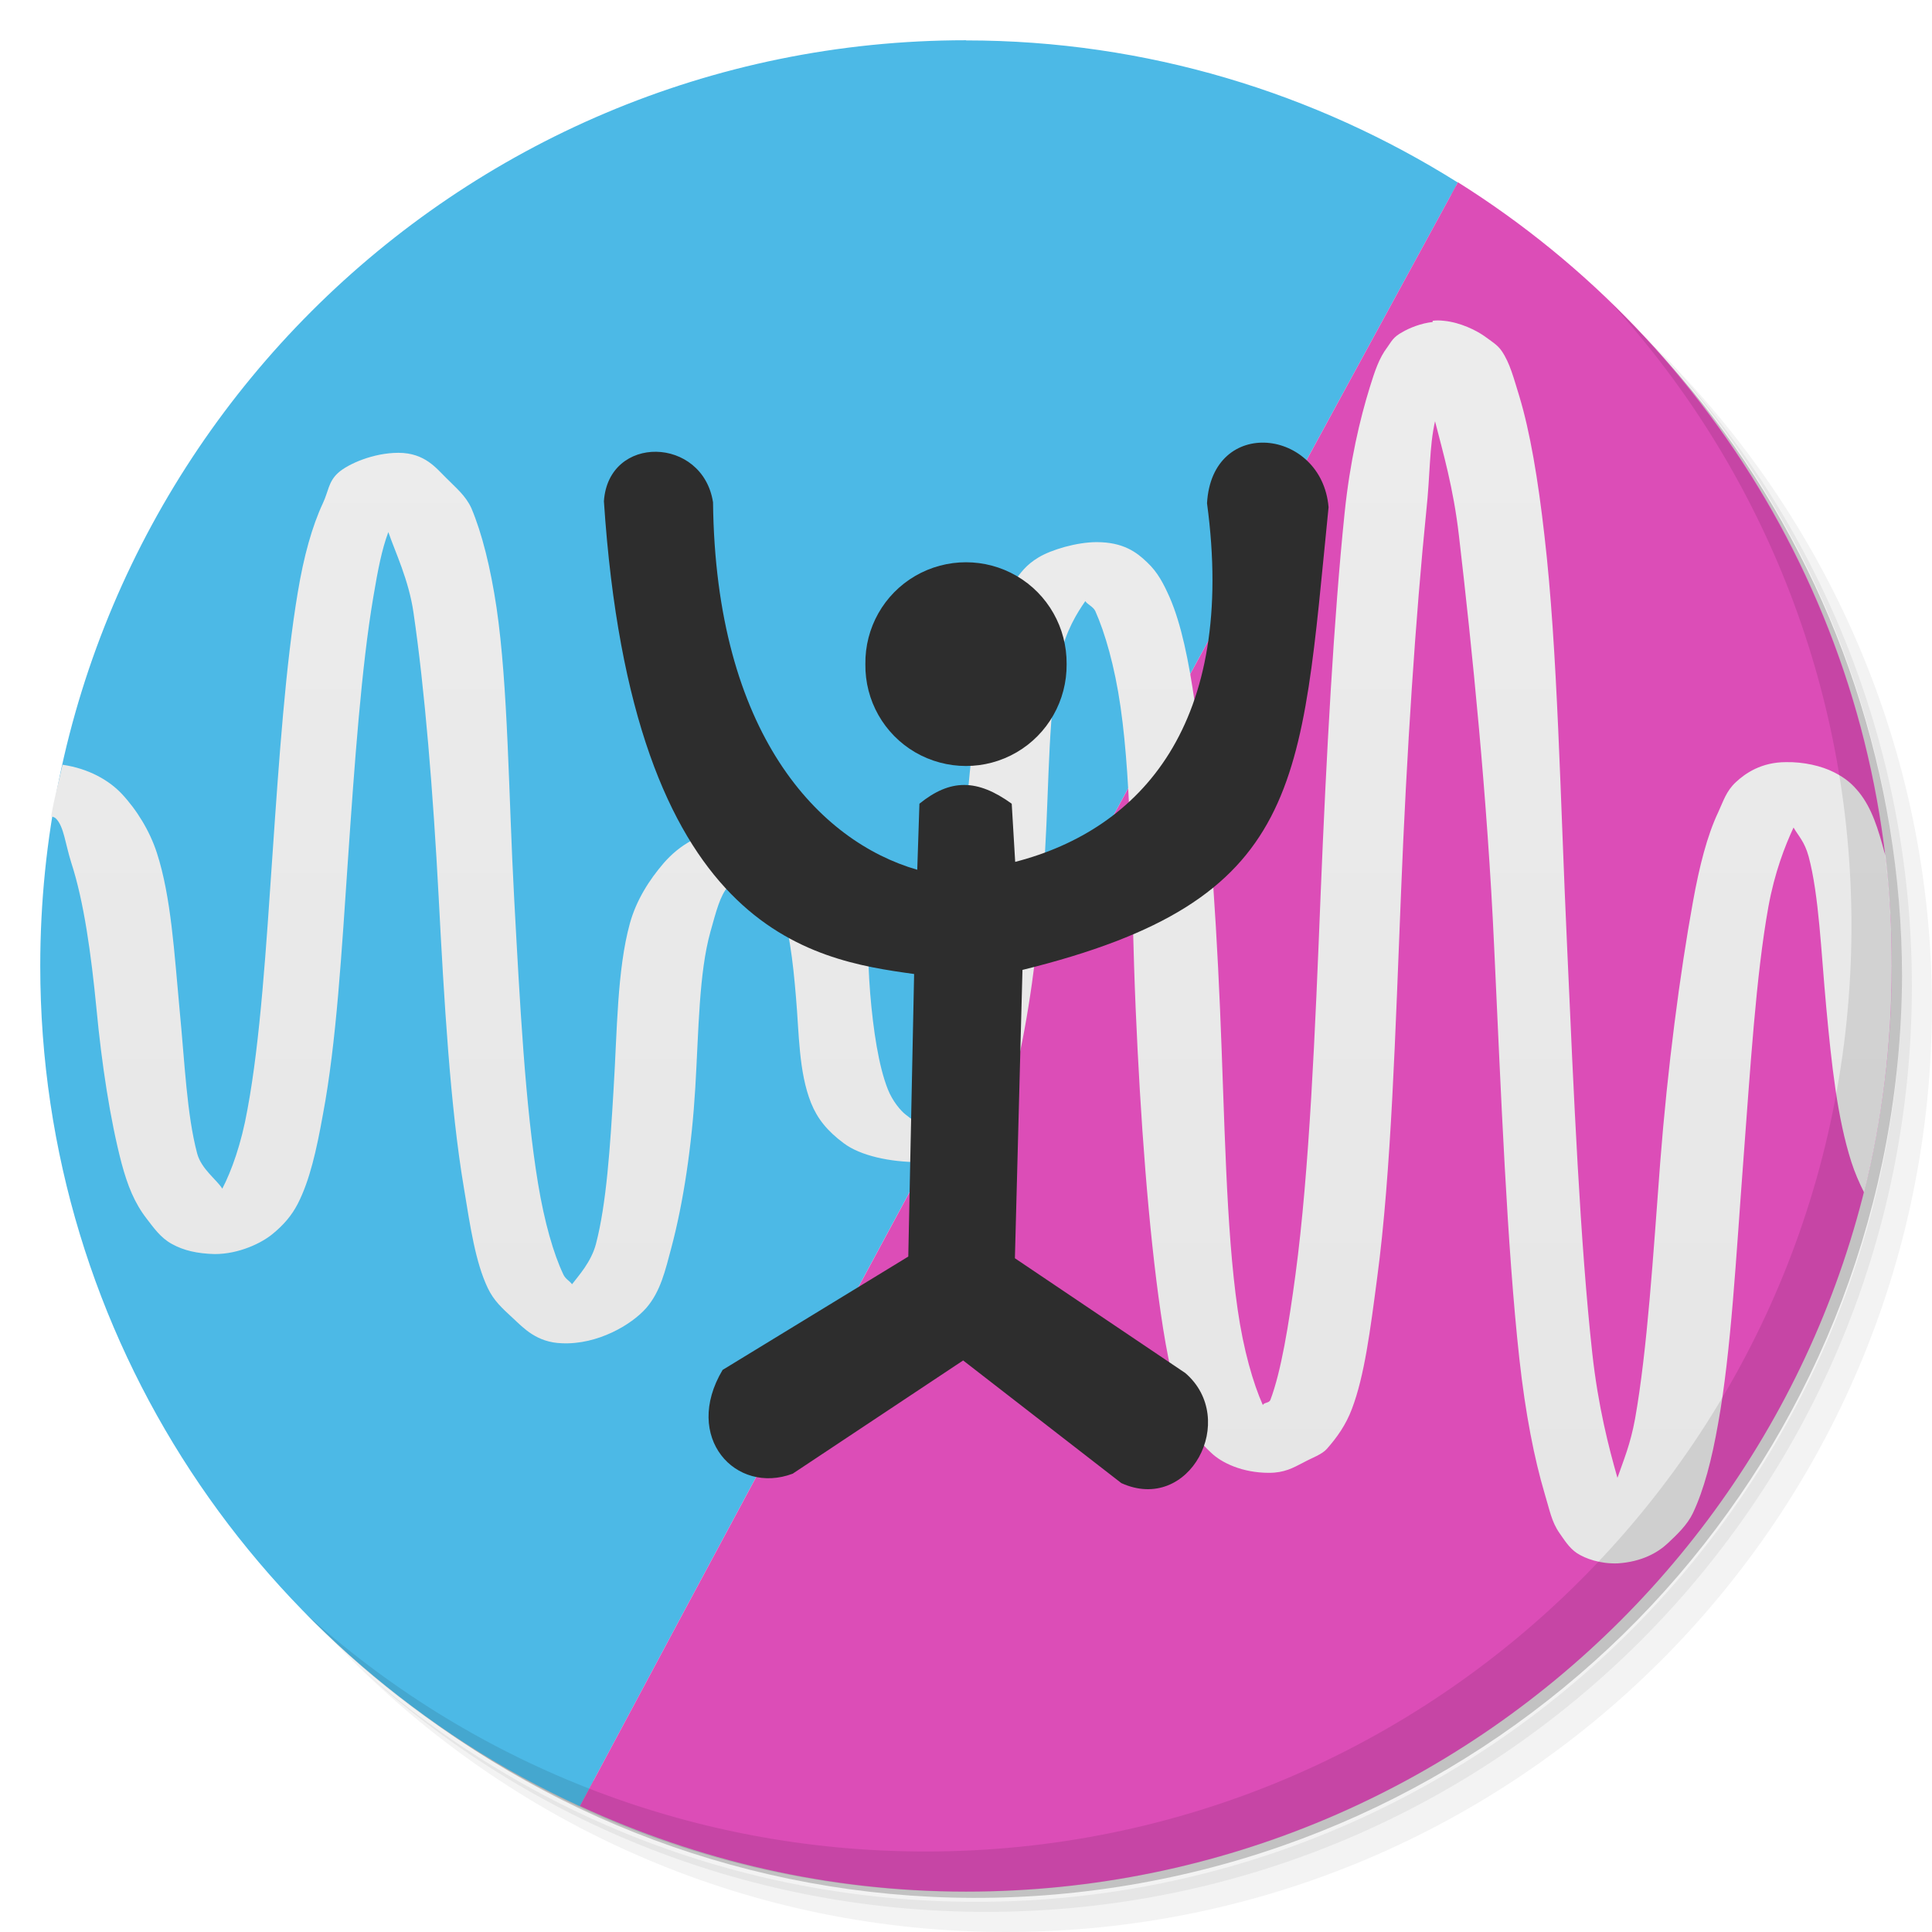
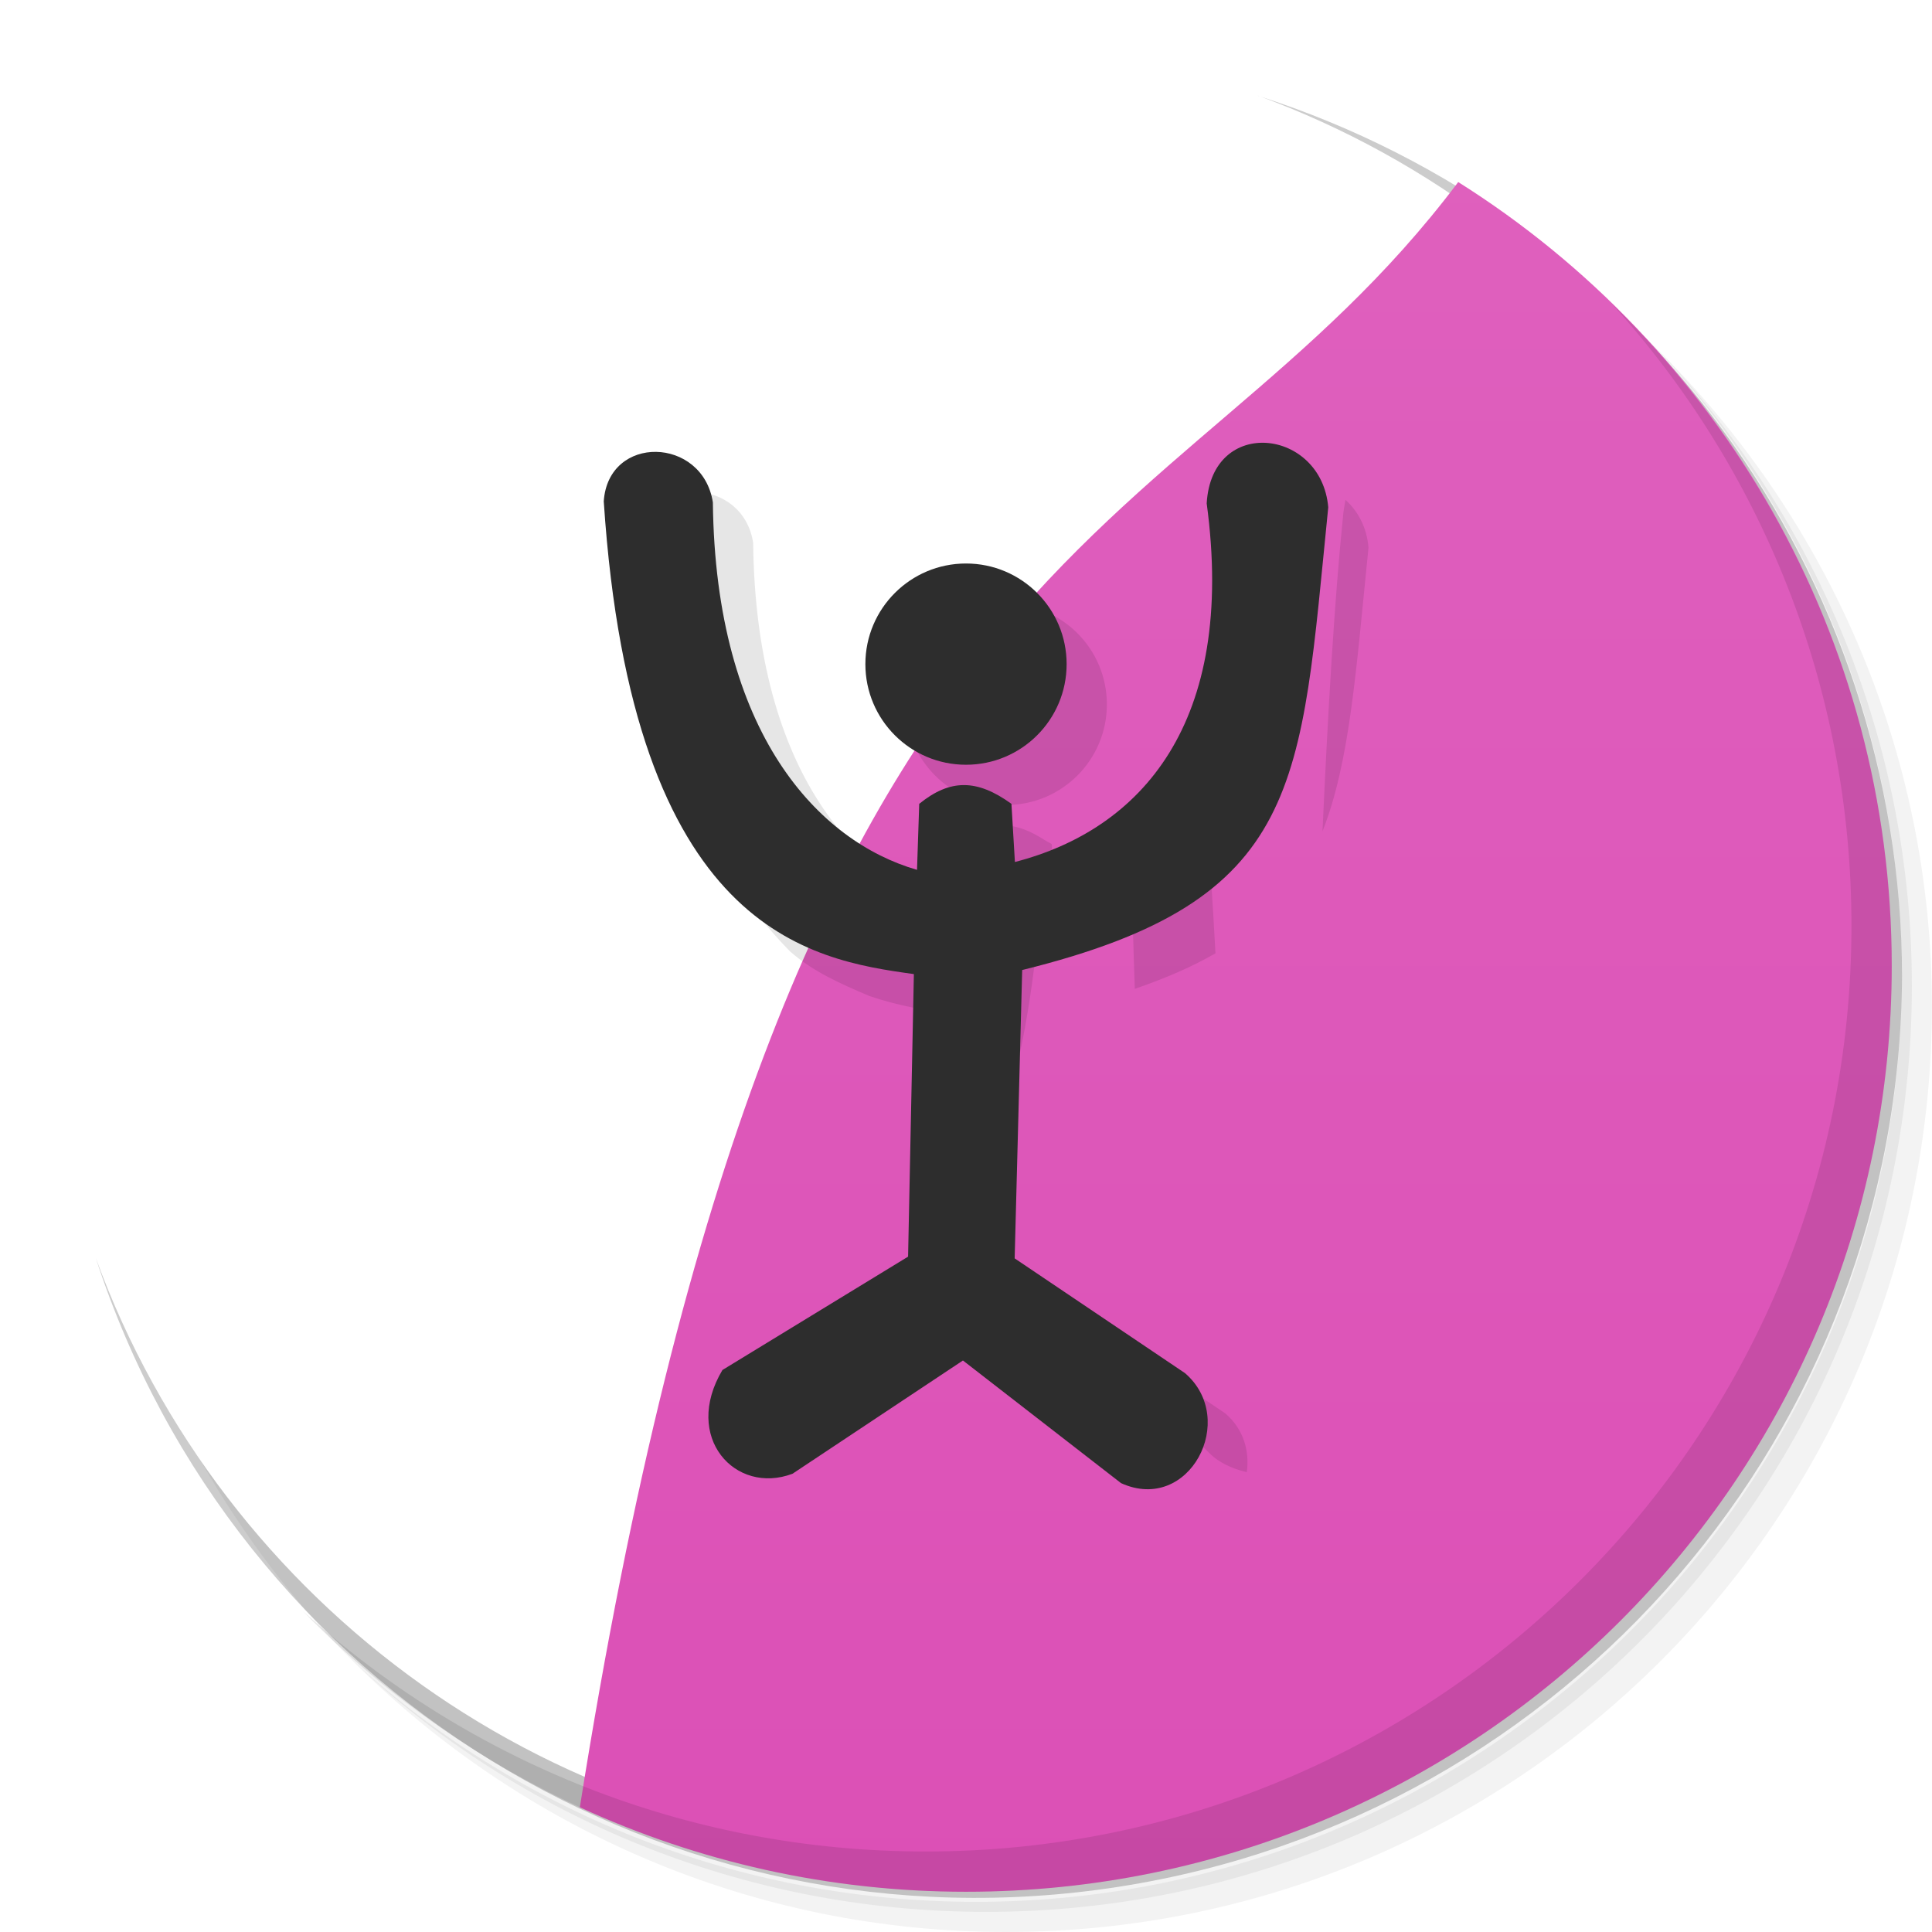
- <svg xmlns="http://www.w3.org/2000/svg" viewBox="0 0 48 48">
-   <defs>
-     <clipPath>
-       <g transform="translate(0,-1004.362)">
-         <path d="m -24 13 c 0 1.105 -0.672 2 -1.5 2 -0.828 0 -1.5 -0.895 -1.5 -2 0 -1.105 0.672 -2 1.5 -2 0.828 0 1.5 0.895 1.5 2 z" transform="matrix(15.33333,0,0,11.5,415,878.8622)" fill="#1890d0" />
+ <svg xmlns="http://www.w3.org/2000/svg" xmlns:xlink="http://www.w3.org/1999/xlink" viewBox="0 0 48 48" id="svg115188" version="1.1">
+   <defs id="defs115190">
+     <linearGradient id="linearGradient4194">
+       <stop style="stop-color:#eeeeee;stop-opacity:1;" offset="0" id="stop4196" />
+       <stop style="stop-color:#f8f8f8;stop-opacity:1" offset="1" id="stop4198" />
+     </linearGradient>
+     <linearGradient id="linearGradient4167">
+       <stop style="stop-color:#4ab8e6;stop-opacity:1;" offset="0" id="stop4169" />
+       <stop style="stop-color:#5cbfe8;stop-opacity:1" offset="1" id="stop4171" />
+     </linearGradient>
+     <linearGradient id="linearGradient3764" x1="1" x2="47" gradientUnits="userSpaceOnUse" gradientTransform="matrix(0,-1,1,0,-1.5e-6,48)">
+       <stop stop-color="#dc50b6" stop-opacity="1" id="stop115193" />
+       <stop offset="1" stop-color="#df61be" stop-opacity="1" id="stop115195" />
+     </linearGradient>
+     <clipPath id="clipPath-625867299">
+       <g transform="translate(0,-1004.362)" id="g115198">
+         <path d="m -24 13 c 0 1.105 -0.672 2 -1.5 2 -0.828 0 -1.5 -0.895 -1.5 -2 0 -1.105 0.672 -2 1.5 -2 0.828 0 1.5 0.895 1.5 2 z" transform="matrix(15.33333,0,0,11.5,415,878.8622)" fill="#1890d0" id="path115200" />
      </g>
    </clipPath>
-     <clipPath>
-       <g transform="translate(0,-1004.362)">
-         <path d="m -24 13 c 0 1.105 -0.672 2 -1.5 2 -0.828 0 -1.5 -0.895 -1.5 -2 0 -1.105 0.672 -2 1.5 -2 0.828 0 1.5 0.895 1.5 2 z" transform="matrix(15.33333,0,0,11.5,415,878.8622)" fill="#1890d0" />
+     <clipPath id="clipPath-632394149">
+       <g transform="translate(0,-1004.362)" id="g115203">
+         <path d="m -24 13 c 0 1.105 -0.672 2 -1.5 2 -0.828 0 -1.5 -0.895 -1.5 -2 0 -1.105 0.672 -2 1.5 -2 0.828 0 1.5 0.895 1.5 2 z" transform="matrix(15.33333,0,0,11.5,415,878.8622)" fill="#1890d0" id="path115205" />
      </g>
    </clipPath>
-     <linearGradient id="linearGradient3140" gradientUnits="userSpaceOnUse" gradientTransform="matrix(0,-1,1,0,-1.5e-6,48)" x1="1" x2="47">
-       <stop stop-color="#e4e4e4" stop-opacity="1" />
-       <stop offset="1" stop-color="#eee" stop-opacity="1" />
-     </linearGradient>
+     <linearGradient xlink:href="#linearGradient4167" id="linearGradient4173" x1="0" y1="47" x2="0" y2="1" gradientUnits="userSpaceOnUse" />
+     <linearGradient xlink:href="#linearGradient4194" id="linearGradient4200" x1="0" y1="47" x2="0" y2="1" gradientUnits="userSpaceOnUse" />
  </defs>
-   <g>
-     <path d="m 36.31 5 c 5.859 4.062 9.688 10.831 9.688 18.5 c 0 12.426 -10.07 22.5 -22.5 22.5 c -7.669 0 -14.438 -3.828 -18.5 -9.688 c 1.037 1.822 2.306 3.499 3.781 4.969 c 4.085 3.712 9.514 5.969 15.469 5.969 c 12.703 0 23 -10.298 23 -23 c 0 -5.954 -2.256 -11.384 -5.969 -15.469 c -1.469 -1.475 -3.147 -2.744 -4.969 -3.781 z m 4.969 3.781 c 3.854 4.113 6.219 9.637 6.219 15.719 c 0 12.703 -10.297 23 -23 23 c -6.081 0 -11.606 -2.364 -15.719 -6.219 c 4.16 4.144 9.883 6.719 16.219 6.719 c 12.703 0 23 -10.298 23 -23 c 0 -6.335 -2.575 -12.06 -6.719 -16.219 z" opacity="0.05" />
-     <path d="m 41.28 8.781 c 3.712 4.085 5.969 9.514 5.969 15.469 c 0 12.703 -10.297 23 -23 23 c -5.954 0 -11.384 -2.256 -15.469 -5.969 c 4.113 3.854 9.637 6.219 15.719 6.219 c 12.703 0 23 -10.298 23 -23 c 0 -6.081 -2.364 -11.606 -6.219 -15.719 z" opacity="0.1" />
-     <path d="m 31.25 2.375 c 8.615 3.154 14.75 11.417 14.75 21.13 c 0 12.426 -10.07 22.5 -22.5 22.5 c -9.708 0 -17.971 -6.135 -21.12 -14.75 a 23 23 0 0 0 44.875 -7 a 23 23 0 0 0 -16 -21.875 z" opacity="0.2" />
+   <g id="g115207">
+     <path d="m 36.31 5 c 5.859 4.062 9.688 10.831 9.688 18.5 c 0 12.426 -10.07 22.5 -22.5 22.5 c -7.669 0 -14.438 -3.828 -18.5 -9.688 c 1.037 1.822 2.306 3.499 3.781 4.969 c 4.085 3.712 9.514 5.969 15.469 5.969 c 12.703 0 23 -10.298 23 -23 c 0 -5.954 -2.256 -11.384 -5.969 -15.469 c -1.469 -1.475 -3.147 -2.744 -4.969 -3.781 z m 4.969 3.781 c 3.854 4.113 6.219 9.637 6.219 15.719 c 0 12.703 -10.297 23 -23 23 c -6.081 0 -11.606 -2.364 -15.719 -6.219 c 4.16 4.144 9.883 6.719 16.219 6.719 c 12.703 0 23 -10.298 23 -23 c 0 -6.335 -2.575 -12.06 -6.719 -16.219 z" opacity="0.05" id="path115209" />
+     <path d="m 41.28 8.781 c 3.712 4.085 5.969 9.514 5.969 15.469 c 0 12.703 -10.297 23 -23 23 c -5.954 0 -11.384 -2.256 -15.469 -5.969 c 4.113 3.854 9.637 6.219 15.719 6.219 c 12.703 0 23 -10.298 23 -23 c 0 -6.081 -2.364 -11.606 -6.219 -15.719 z" opacity="0.1" id="path115211" />
+     <path d="m 31.25 2.375 c 8.615 3.154 14.75 11.417 14.75 21.13 c 0 12.426 -10.07 22.5 -22.5 22.5 c -9.708 0 -17.971 -6.135 -21.12 -14.75 a 23 23 0 0 0 44.875 -7 a 23 23 0 0 0 -16 -21.875 z" opacity="0.2" id="path115213" />
  </g>
-   <path d="m 24 1 c -12.703 0 -23 10.297 -23 23 c 0 9.273 5.502 17.236 13.406 20.875 c 6.822 -12.793 14.924 -27.711 21.813 -40.34 c -3.539 -2.222 -7.731 -3.531 -12.219 -3.531 z m 12.219 3.531 c 0.405 0.254 0.8 0.534 1.188 0.813 c -0.394 -0.284 -0.775 -0.554 -1.188 -0.813 z m 1.188 0.813 c 0.387 0.278 0.756 0.543 1.125 0.844 c -0.364 -0.298 -0.743 -0.568 -1.125 -0.844 z m -23 39.531 c 0.734 0.338 1.477 0.646 2.25 0.906 c -0.768 -0.262 -1.519 -0.57 -2.25 -0.906 z m 2.25 0.906 c 0.762 0.257 1.548 0.479 2.344 0.656 c -0.802 -0.181 -1.575 -0.394 -2.344 -0.656 z m 23.969 -37.656 c 0.308 0.322 0.617 0.66 0.906 1 c -0.291 -0.342 -0.596 -0.675 -0.906 -1 z m 1.844 2.188 c 0.284 0.382 0.552 0.788 0.813 1.188 c -0.267 -0.411 -0.521 -0.795 -0.813 -1.188 z m 0.813 1.188 c 0.26 0.4 0.514 0.802 0.75 1.219 c -0.234 -0.414 -0.492 -0.821 -0.75 -1.219 z m 3.656 10.969 c 0.033 0.505 0.063 1.018 0.063 1.531 c 0 -0.515 -0.029 -1.025 -0.063 -1.531 z m -26.719 24.22 c 0.413 0.068 0.83 0.11 1.25 0.156 c -0.416 -0.047 -0.841 -0.087 -1.25 -0.156 z" fill="#4cb9e6" stroke="none" fill-opacity="1" />
-   <path d="m 36.22 4.531 c -6.888 12.633 -14.99 27.551 -21.813 40.34 c 2.924 1.346 6.163 2.125 9.594 2.125 c 12.703 0 23 -10.297 23 -23 c 0 -8.215 -4.302 -15.401 -10.781 -19.469 z" fill="#dc4db7" fill-rule="evenodd" stroke="none" fill-opacity="1" />
-   <path d="m 35.594 7.969 l 0 0.031 c -0.289 0.031 -0.578 0.148 -0.75 0.25 c -0.234 0.125 -0.27 0.23 -0.375 0.375 c -0.211 0.277 -0.316 0.609 -0.438 1 c -0.242 0.781 -0.492 1.832 -0.625 3.125 c -0.266 2.582 -0.453 5.991 -0.594 9.438 c -0.137 3.449 -0.281 6.898 -0.625 9.469 c -0.172 1.281 -0.359 2.422 -0.625 3.125 c -0.035 0.082 -0.151 0.055 -0.188 0.125 c -0.238 -0.535 -0.48 -1.363 -0.625 -2.375 c -0.293 -2.027 -0.32 -4.723 -0.438 -7.469 c -0.117 -2.746 -0.32 -5.504 -0.625 -7.594 c -0.152 -1.047 -0.336 -1.961 -0.625 -2.625 c -0.148 -0.332 -0.294 -0.625 -0.563 -0.875 c -0.262 -0.254 -0.598 -0.5 -1.25 -0.5 c -0.496 0 -1.125 0.188 -1.438 0.375 c -0.316 0.188 -0.457 0.387 -0.625 0.625 c -0.34 0.48 -0.465 1.055 -0.625 1.75 c -0.32 1.387 -0.523 3.184 -0.625 4.969 c -0.105 1.789 -0.152 3.582 -0.438 4.875 c -0.141 0.645 -0.426 1.199 -0.625 1.5 c -0.098 0.152 -0.148 0.223 -0.188 0.25 c -0.043 0 -0.116 -0.074 -0.188 -0.125 c -0.117 -0.09 -0.323 -0.332 -0.438 -0.625 c -0.23 -0.578 -0.363 -1.477 -0.438 -2.375 c -0.078 -0.902 -0.016 -1.851 -0.375 -2.625 c -0.184 -0.383 -0.414 -0.707 -0.875 -1 c -0.461 -0.297 -1.328 -0.492 -2.063 -0.469 c -0.895 0.039 -1.438 0.418 -1.813 0.844 c -0.367 0.426 -0.684 0.926 -0.844 1.5 c -0.32 1.16 -0.316 2.684 -0.406 4.125 c -0.086 1.445 -0.175 2.836 -0.438 3.844 c -0.121 0.453 -0.434 0.789 -0.594 1 c -0.059 -0.086 -0.16 -0.121 -0.219 -0.25 c -0.242 -0.512 -0.465 -1.285 -0.625 -2.25 c -0.32 -1.93 -0.453 -4.5 -0.594 -7.094 c -0.141 -2.602 -0.148 -5.242 -0.438 -7.219 c -0.148 -0.988 -0.359 -1.84 -0.625 -2.469 c -0.145 -0.316 -0.387 -0.508 -0.625 -0.75 c -0.242 -0.234 -0.527 -0.625 -1.188 -0.625 c -0.621 0 -1.254 0.277 -1.5 0.5 c -0.242 0.223 -0.238 0.461 -0.375 0.75 c -0.27 0.578 -0.477 1.324 -0.625 2.219 c -0.301 1.789 -0.465 4.133 -0.625 6.469 c -0.16 2.34 -0.305 4.664 -0.625 6.375 c -0.152 0.859 -0.399 1.535 -0.625 1.969 c -0.137 -0.223 -0.52 -0.484 -0.625 -0.875 c -0.258 -0.977 -0.305 -2.223 -0.438 -3.594 c -0.129 -1.371 -0.207 -2.781 -0.563 -3.875 c -0.176 -0.543 -0.5 -1.07 -0.875 -1.469 c -0.311 -0.33 -0.818 -0.626 -1.469 -0.719 c -0.094 0.425 -0.211 0.848 -0.281 1.281 c 0.037 0.018 0.074 0.01 0.125 0.063 c 0.191 0.199 0.223 0.613 0.375 1.094 c 0.313 0.961 0.492 2.262 0.625 3.625 c 0.129 1.367 0.34 2.758 0.625 3.844 c 0.148 0.547 0.316 0.977 0.625 1.375 c 0.156 0.199 0.336 0.469 0.625 0.625 c 0.289 0.16 0.622 0.238 1.063 0.25 c 0.602 0 1.164 -0.273 1.438 -0.5 c 0.273 -0.223 0.477 -0.461 0.625 -0.75 c 0.297 -0.578 0.465 -1.328 0.625 -2.219 c 0.336 -1.781 0.465 -4.04 0.625 -6.375 c 0.16 -2.336 0.332 -4.742 0.625 -6.469 c 0.117 -0.695 0.211 -1.184 0.375 -1.625 c 0.172 0.5 0.508 1.192 0.625 2 c 0.281 1.918 0.488 4.468 0.625 7.06 c 0.137 2.605 0.289 5.227 0.625 7.219 c 0.164 1 0.289 1.855 0.594 2.5 c 0.152 0.32 0.359 0.504 0.625 0.75 c 0.266 0.246 0.59 0.605 1.219 0.625 c 0.887 0.039 1.73 -0.461 2.094 -0.875 c 0.359 -0.414 0.473 -0.934 0.625 -1.5 c 0.301 -1.133 0.508 -2.527 0.594 -3.969 c 0.086 -1.441 0.09 -2.848 0.375 -3.875 c 0.145 -0.516 0.241 -0.902 0.438 -1.125 c 0.195 -0.223 0.398 -0.25 0.438 -0.25 c 0.23 0 0.246 0.047 0.375 0.125 c 0.125 0.082 0.313 0.223 0.438 0.5 c 0.262 0.559 0.363 1.477 0.438 2.375 c 0.078 0.895 0.066 1.852 0.375 2.625 c 0.156 0.387 0.401 0.695 0.813 1 c 0.41 0.309 1.148 0.469 1.875 0.469 c 0.496 0 0.945 -0.055 1.25 -0.25 c 0.305 -0.188 0.469 -0.477 0.625 -0.719 c 0.32 -0.477 0.48 -1.055 0.625 -1.75 c 0.297 -1.391 0.516 -3.219 0.625 -5 c 0.105 -1.785 0.078 -3.543 0.375 -4.844 c 0.148 -0.645 0.418 -1.078 0.625 -1.375 c 0.051 0.082 0.199 0.137 0.25 0.25 c 0.238 0.535 0.48 1.363 0.625 2.375 c 0.293 2.027 0.258 4.723 0.375 7.469 c 0.117 2.746 0.32 5.504 0.625 7.594 c 0.152 1.047 0.336 1.957 0.625 2.625 c 0.145 0.332 0.359 0.598 0.625 0.844 c 0.262 0.254 0.781 0.5 1.438 0.5 c 0.387 0 0.601 -0.125 0.844 -0.25 c 0.227 -0.125 0.469 -0.203 0.594 -0.344 c 0.254 -0.289 0.473 -0.594 0.625 -1 c 0.309 -0.816 0.453 -1.938 0.625 -3.25 c 0.352 -2.625 0.453 -6.145 0.594 -9.594 c 0.137 -3.453 0.367 -6.898 0.625 -9.438 c 0.102 -0.949 0.074 -1.605 0.219 -2.25 c 0.195 0.766 0.457 1.652 0.594 2.844 c 0.324 2.781 0.707 6.523 0.875 10.219 c 0.172 3.695 0.32 7.445 0.625 10.219 c 0.152 1.383 0.375 2.5 0.625 3.344 c 0.129 0.422 0.172 0.711 0.375 1 c 0.102 0.141 0.23 0.363 0.438 0.5 c 0.211 0.133 0.563 0.262 1 0.25 c 0.617 -0.039 1.012 -0.277 1.25 -0.5 c 0.238 -0.223 0.488 -0.461 0.625 -0.75 c 0.273 -0.578 0.469 -1.328 0.625 -2.219 c 0.324 -1.781 0.449 -4.18 0.625 -6.5 c 0.176 -2.324 0.316 -4.629 0.625 -6.344 c 0.156 -0.859 0.414 -1.516 0.625 -1.969 c 0.125 0.215 0.273 0.348 0.375 0.719 c 0.258 0.965 0.309 2.371 0.438 3.75 c 0.129 1.383 0.27 2.738 0.625 3.844 c 0.081 0.254 0.193 0.512 0.313 0.75 c 0.452 -1.8 0.688 -3.685 0.688 -5.625 c 0 -0.933 -0.048 -1.846 -0.156 -2.75 c -0.008 -0.029 -0.024 -0.065 -0.031 -0.094 c -0.145 -0.543 -0.305 -1.074 -0.625 -1.469 c -0.16 -0.195 -0.316 -0.344 -0.625 -0.5 c -0.309 -0.156 -0.749 -0.258 -1.188 -0.25 c -0.613 0 -1.012 0.277 -1.25 0.5 c -0.238 0.223 -0.304 0.461 -0.438 0.75 c -0.273 0.578 -0.465 1.332 -0.625 2.219 c -0.324 1.781 -0.633 4.144 -0.813 6.469 c -0.176 2.32 -0.32 4.656 -0.625 6.375 c -0.117 0.641 -0.288 1.035 -0.438 1.469 c -0.215 -0.75 -0.48 -1.777 -0.625 -3.094 c -0.301 -2.73 -0.461 -6.402 -0.625 -10.09 c -0.172 -3.695 -0.234 -7.395 -0.563 -10.219 c -0.16 -1.414 -0.359 -2.59 -0.625 -3.469 c -0.137 -0.441 -0.233 -0.828 -0.438 -1.125 c -0.102 -0.152 -0.258 -0.242 -0.438 -0.375 c -0.191 -0.133 -0.586 -0.336 -1 -0.375 c -0.105 -0.012 -0.191 -0.012 -0.281 0 z" fill="url(#linearGradient3140)" fill-opacity="1" />
-   <path d="m 26.5 16.5 c 0.008 0.902 -0.465 1.738 -1.242 2.191 -0.777 0.453 -1.738 0.453 -2.52 0 -0.777 -0.453 -1.25 -1.289 -1.238 -2.191 -0.012 -0.902 0.461 -1.738 1.238 -2.191 0.781 -0.453 1.742 -0.453 2.52 0 0.777 0.453 1.25 1.289 1.242 2.191 m 0 0" fill="#2d2d2d" fill-rule="nonzero" stroke="none" fill-opacity="1" />
-   <path d="m 22.789 21.609 c -2.438 -0.703 -5.01 -3.379 -5.074 -9.129 -0.254 -1.641 -2.598 -1.699 -2.711 -0.027 0.707 10.703 5.137 11.391 7.707 11.746 l -0.145 7.02 -4.613 2.816 c -1 1.676 0.324 3.113 1.742 2.578 1.41 -0.938 2.824 -1.875 4.234 -2.813 l 3.93 3.047 c 1.695 0.77 2.922 -1.586 1.59 -2.734 l -4.234 -2.852 0.188 -7.164 c 7.02 -1.73 6.906 -4.578 7.605 -11.496 -0.168 -1.957 -2.895 -2.277 -3.02 -0.098 0.738 5.469 -1.637 8.102 -4.766 8.91 l -0.086 -1.445 c -0.859 -0.621 -1.527 -0.621 -2.293 0 m -0.059 1.641" fill="#2d2d2d" fill-rule="nonzero" stroke="none" fill-opacity="1" />
-   <path d="m 40.03,7.531 c 3.712,4.084 5.969,9.514 5.969,15.469 0,12.703 -10.297,23 -23,23 C 17.045,46 11.615,43.744 7.53,40.031 11.708,44.322 17.54,47 23.999,47 c 12.703,0 23,-10.298 23,-23 0,-6.462 -2.677,-12.291 -6.969,-16.469 z" opacity="0.1" />
+   <g id="g115215">
+     <path style="fill:url(#linearGradient3764)" d="M 36.229,4.523 C 29.067,14.045 19.542,12.446 14.406,44.902 17.327,46.245 20.574,47 24,47 36.703,47 47,36.703 47,24 47,15.792 42.697,8.593 36.229,4.523 Z" id="path115217" />
+   </g>
+   <g id="g115219" />
+   <g id="g115221">
+     <g clip-path="url(#clipPath-625867299)" id="g115223">
+       <g transform="translate(1,1)" id="g115225">
+         <g opacity="0.1" id="g115227">
+           <g id="g115229">
+             <path d="m 0 0 l 0 48 l 12.75 0 c 7.828 -14.73 18.16 -33.762 25.938 -48 m -38.688 0" fill="#000" stroke="none" fill-rule="nonzero" fill-opacity="1" id="path115231" />
+             <path d="M 36.594 9 C 36.301 9.035 35.989 9.152 35.812 9.25 C 35.578 9.375 35.542 9.484 35.438 9.625 C 35.227 9.898 35.122 10.234 35 10.625 C 34.758 11.406 34.508 12.457 34.375 13.75 C 34.109 16.332 33.922 19.738 33.781 23.188 C 33.644 26.637 33.5 30.089 33.156 32.656 C 32.984 33.941 32.797 35.078 32.531 35.781 C 32.5 35.863 32.38 35.836 32.344 35.906 C 32.106 35.371 31.867 34.547 31.719 33.531 C 31.422 31.504 31.397 28.808 31.279 26.062 C 31.236 25.049 31.169 24.062 31.102 23.08 C 33.42 21.212 33.518 18.377 34 13.604 C 33.832 11.647 31.105 11.327 30.98 13.506 C 31.252 15.516 31.101 17.14 30.648 18.434 C 30.498 17.402 30.319 16.504 30.029 15.844 C 29.881 15.508 29.729 15.219 29.467 14.969 C 29.194 14.719 28.862 14.469 28.217 14.469 C 27.717 14.469 27.091 14.657 26.775 14.844 C 26.462 15.032 26.322 15.231 26.15 15.469 C 25.81 15.949 25.685 16.524 25.525 17.219 C 25.31 18.167 25.166 19.321 25.051 20.514 C 24.645 20.483 24.256 20.632 23.838 20.971 L 23.783 22.611 C 21.346 21.908 18.775 19.232 18.711 13.482 C 18.457 11.842 16.113 11.783 16 13.455 C 16.271 17.558 17.09 20.182 18.141 21.887 C 17.858 22.038 17.634 22.231 17.453 22.438 C 17.082 22.863 16.769 23.36 16.605 23.938 C 16.285 25.098 16.289 26.622 16.203 28.062 C 16.117 29.508 16.029 30.902 15.764 31.906 C 15.647 32.359 15.33 32.691 15.17 32.906 C 15.111 32.82 15.012 32.785 14.949 32.656 C 14.711 32.144 14.484 31.371 14.324 30.406 C 14.004 28.48 13.871 25.915 13.73 23.312 C 13.589 20.71 13.583 18.075 13.293 16.094 C 13.145 15.106 12.938 14.258 12.668 13.625 C 12.531 13.309 12.281 13.113 12.043 12.875 C 11.801 12.637 11.512 12.25 10.852 12.25 C 10.231 12.25 9.598 12.527 9.352 12.75 C 9.106 12.973 9.114 13.211 8.977 13.5 C 8.707 14.078 8.504 14.824 8.352 15.719 C 8.051 17.508 7.887 19.852 7.727 22.188 C 7.567 24.527 7.422 26.852 7.102 28.562 C 6.942 29.418 6.704 30.097 6.477 30.531 C 6.344 30.308 5.957 30.047 5.852 29.656 C 5.59 28.679 5.547 27.433 5.414 26.062 C 5.285 24.692 5.208 23.277 4.852 22.188 C 4.672 21.645 4.352 21.118 3.977 20.719 C 3.602 20.321 2.965 19.969 2.102 19.969 C 1.672 19.969 1.27 20.09 0.977 20.25 L 0.977 34.438 C 1.047 33.153 1.063 31.79 1.102 30.408 C 1.168 27.939 1.304 25.513 1.539 23.689 C 1.656 22.783 1.703 22.065 1.914 21.596 C 1.988 21.436 2.098 21.303 2.164 21.221 C 2.191 21.233 2.269 21.26 2.352 21.346 C 2.54 21.549 2.571 21.962 2.727 22.439 C 3.039 23.4 3.219 24.701 3.352 26.064 C 3.485 27.431 3.688 28.822 3.977 29.908 C 4.122 30.455 4.29 30.888 4.602 31.283 C 4.758 31.486 4.938 31.76 5.227 31.908 C 5.516 32.068 5.851 32.146 6.289 32.158 C 6.891 32.158 7.459 31.888 7.729 31.658 C 8.002 31.435 8.209 31.197 8.354 30.908 C 8.651 30.342 8.815 29.592 8.979 28.689 C 9.311 26.908 9.444 24.649 9.604 22.314 C 9.764 19.974 9.94 17.573 10.229 15.846 C 10.346 15.151 10.444 14.662 10.604 14.221 C 10.776 14.721 11.112 15.412 11.229 16.221 C 11.51 18.139 11.717 20.712 11.854 23.314 C 11.999 25.919 12.147 28.541 12.479 30.533 C 12.647 31.533 12.799 32.392 13.104 33.033 C 13.256 33.357 13.463 33.541 13.729 33.783 C 13.999 34.029 14.314 34.392 14.947 34.408 C 15.838 34.447 16.65 33.947 17.01 33.533 C 17.373 33.123 17.487 32.603 17.635 32.033 C 17.936 30.9 18.174 29.513 18.26 28.064 C 18.346 26.623 18.35 25.22 18.635 24.189 C 18.774 23.697 18.873 23.326 19.057 23.096 C 19.544 23.618 20.056 23.999 20.572 24.285 C 20.662 24.753 20.718 25.284 20.768 25.814 C 20.842 26.712 20.834 27.669 21.143 28.439 C 21.299 28.826 21.545 29.134 21.959 29.439 C 22.323 29.716 22.958 29.867 23.609 29.896 L 23.561 32.221 L 18.949 35.037 C 17.949 36.713 19.272 38.15 20.689 37.615 C 22.099 36.677 23.514 35.739 24.924 34.801 L 28.852 37.848 C 29.816 38.286 30.608 37.705 30.885 36.918 C 30.95 36.992 31.01 37.069 31.084 37.139 C 31.346 37.389 31.86 37.639 32.521 37.639 C 32.9 37.639 33.134 37.51 33.365 37.389 C 33.599 37.264 33.836 37.185 33.961 37.033 C 34.219 36.748 34.434 36.443 34.586 36.033 C 34.899 35.22 35.035 34.095 35.211 32.783 C 35.563 30.162 35.668 26.642 35.805 23.189 C 35.946 19.74 36.172 16.292 36.43 13.752 C 36.528 12.803 36.507 12.147 36.648 11.502 C 36.847 12.268 37.105 13.158 37.242 14.346 C 37.566 17.127 37.949 20.872 38.117 24.564 C 38.289 28.259 38.437 32.009 38.742 34.783 C 38.898 36.178 39.117 37.288 39.367 38.139 C 39.496 38.557 39.543 38.85 39.742 39.139 C 39.847 39.28 39.973 39.494 40.184 39.639 C 40.391 39.772 40.747 39.901 41.184 39.889 C 41.797 39.85 42.196 39.612 42.434 39.389 C 42.672 39.159 42.922 38.916 43.059 38.639 C 43.332 38.057 43.52 37.306 43.684 36.408 C 44.004 34.638 44.129 32.232 44.309 29.908 C 44.485 27.595 44.622 25.279 44.934 23.564 C 45.086 22.712 45.344 22.049 45.559 21.596 C 45.68 21.815 45.836 21.947 45.934 22.314 C 46.188 23.283 46.242 24.685 46.371 26.064 C 46.5 27.447 46.641 28.806 46.996 29.908 C 47.172 30.471 47.43 31.013 47.809 31.408 C 48.055 31.681 48.484 31.9 48.996 32.033 L 48.996 29.439 C 48.726 28.486 48.556 27.224 48.434 25.939 C 48.305 24.564 48.094 23.271 47.809 22.189 C 47.664 21.65 47.504 21.116 47.184 20.721 C 47.024 20.526 46.868 20.377 46.559 20.221 C 46.25 20.065 45.809 19.959 45.371 19.971 C 44.754 19.971 44.359 20.248 44.121 20.471 C 43.883 20.694 43.821 20.932 43.684 21.221 C 43.407 21.799 43.219 22.552 43.059 23.439 C 42.735 25.22 42.421 27.587 42.242 29.908 C 42.066 32.232 41.929 34.568 41.617 36.283 C 41.504 36.931 41.333 37.323 41.18 37.764 C 40.965 37.01 40.7 35.982 40.555 34.658 C 40.254 31.931 40.098 28.263 39.93 24.568 C 39.762 20.873 39.694 17.174 39.365 14.35 C 39.205 12.94 39.01 11.76 38.74 10.881 C 38.607 10.443 38.511 10.057 38.303 9.756 C 38.198 9.604 38.048 9.518 37.861 9.381 C 37.677 9.244 37.275 9.049 36.861 9.006 C 36.759 8.998 36.679 8.994 36.586 9.006 L 36.594 9 z M 27.959 15.971 C 28.01 16.053 28.154 16.112 28.209 16.221 C 28.439 16.756 28.686 17.584 28.834 18.596 C 28.936 19.294 28.992 20.091 29.035 20.924 C 28.434 21.476 27.726 21.875 26.961 22.16 C 27.061 20.389 27.035 18.627 27.334 17.346 C 27.479 16.705 27.744 16.272 27.959 15.971 z M 29.154 24.201 C 29.171 24.827 29.182 25.426 29.209 26.064 C 29.322 28.81 29.525 31.568 29.834 33.658 C 29.894 34.086 29.966 34.472 30.043 34.848 L 26.209 32.264 L 26.344 27.141 C 26.477 26.508 26.594 25.784 26.693 25.018 C 27.644 24.771 28.456 24.501 29.154 24.201 z M 22.539 24.998 C 22.953 25.086 23.348 25.152 23.705 25.201 L 23.631 28.803 C 23.587 28.792 23.524 28.734 23.459 28.688 C 23.342 28.602 23.139 28.355 23.018 28.062 C 22.788 27.48 22.659 26.59 22.58 25.688 C 22.56 25.459 22.55 25.229 22.539 24.998 z " transform="translate(-1,-1)" id="path115233" />
+           </g>
+         </g>
+       </g>
+     </g>
+   </g>
+   <g id="g115235">
+     <g clip-path="url(#clipPath-632394149)" id="g115237">
+       <g id="g115239">
+         <path d="m 0 0 l 0 48 l 12.75 0 c 7.828 -14.73 18.16 -33.762 25.938 -48 m -38.688 0" id="path115241" style="fill-opacity:1.0;fill:url(#linearGradient4173)" stroke="none" fill-rule="nonzero" fill-opacity="1" fill="#4ab8e6" />
+         <path d="m 35.594 8 c -0.293 0.035 -0.605 0.152 -0.781 0.25 c -0.234 0.125 -0.27 0.234 -0.375 0.375 c -0.211 0.273 -0.316 0.609 -0.438 1 c -0.242 0.781 -0.492 1.832 -0.625 3.125 c -0.266 2.582 -0.453 5.988 -0.594 9.438 c -0.137 3.449 -0.281 6.902 -0.625 9.469 c -0.172 1.285 -0.359 2.422 -0.625 3.125 c -0.031 0.082 -0.152 0.055 -0.188 0.125 c -0.238 -0.535 -0.477 -1.359 -0.625 -2.375 c -0.297 -2.027 -0.32 -4.723 -0.438 -7.469 c -0.117 -2.746 -0.32 -5.5 -0.625 -7.594 c -0.152 -1.047 -0.332 -1.957 -0.625 -2.625 c -0.148 -0.336 -0.301 -0.625 -0.563 -0.875 c -0.273 -0.25 -0.605 -0.5 -1.25 -0.5 c -0.5 0 -1.125 0.188 -1.441 0.375 c -0.313 0.188 -0.453 0.387 -0.625 0.625 c -0.34 0.48 -0.465 1.055 -0.625 1.75 c -0.316 1.391 -0.516 3.184 -0.625 4.969 c -0.105 1.785 -0.16 3.586 -0.438 4.875 c -0.145 0.645 -0.43 1.199 -0.625 1.5 c -0.105 0.152 -0.152 0.227 -0.191 0.25 c -0.043 0 -0.117 -0.074 -0.188 -0.125 c -0.117 -0.086 -0.32 -0.332 -0.441 -0.625 c -0.23 -0.582 -0.359 -1.473 -0.438 -2.375 c -0.078 -0.902 -0.016 -1.852 -0.375 -2.625 c -0.18 -0.387 -0.414 -0.703 -0.875 -1 c -0.461 -0.293 -1.324 -0.488 -2.063 -0.469 c -0.895 0.039 -1.441 0.418 -1.813 0.844 c -0.371 0.426 -0.684 0.922 -0.848 1.5 c -0.32 1.16 -0.316 2.684 -0.402 4.125 c -0.086 1.445 -0.176 2.84 -0.441 3.844 c -0.117 0.453 -0.434 0.785 -0.594 1 c -0.059 -0.086 -0.156 -0.121 -0.219 -0.25 c -0.238 -0.512 -0.465 -1.285 -0.625 -2.25 c -0.32 -1.926 -0.453 -4.492 -0.594 -7.094 c -0.141 -2.602 -0.148 -5.238 -0.438 -7.219 c -0.148 -0.988 -0.355 -1.836 -0.625 -2.469 c -0.137 -0.316 -0.387 -0.512 -0.625 -0.75 c -0.242 -0.238 -0.531 -0.625 -1.191 -0.625 c -0.621 0 -1.254 0.277 -1.5 0.5 c -0.246 0.223 -0.238 0.461 -0.375 0.75 c -0.27 0.578 -0.473 1.324 -0.625 2.219 c -0.301 1.789 -0.465 4.133 -0.625 6.469 c -0.16 2.34 -0.305 4.664 -0.625 6.375 c -0.16 0.855 -0.398 1.535 -0.625 1.969 c -0.133 -0.223 -0.52 -0.484 -0.625 -0.875 c -0.262 -0.977 -0.305 -2.223 -0.438 -3.594 c -0.129 -1.371 -0.207 -2.785 -0.563 -3.875 c -0.18 -0.543 -0.5 -1.07 -0.875 -1.469 c -0.375 -0.398 -1.012 -0.75 -1.875 -0.75 c -0.43 0 -0.832 0.121 -1.125 0.281 l 0 14.188 c 0.07 -1.285 0.086 -2.648 0.125 -4.03 c 0.066 -2.469 0.203 -4.895 0.438 -6.719 c 0.117 -0.906 0.164 -1.625 0.375 -2.094 c 0.074 -0.16 0.184 -0.293 0.25 -0.375 c 0.027 0.012 0.105 0.039 0.188 0.125 c 0.188 0.203 0.219 0.617 0.375 1.094 c 0.312 0.961 0.492 2.262 0.625 3.625 c 0.133 1.367 0.336 2.758 0.625 3.844 c 0.145 0.547 0.313 0.98 0.625 1.375 c 0.156 0.203 0.336 0.477 0.625 0.625 c 0.289 0.16 0.625 0.238 1.063 0.25 c 0.602 0 1.168 -0.27 1.438 -0.5 c 0.273 -0.223 0.48 -0.461 0.625 -0.75 c 0.297 -0.566 0.461 -1.316 0.625 -2.219 c 0.332 -1.781 0.465 -4.04 0.625 -6.375 c 0.16 -2.34 0.336 -4.742 0.625 -6.469 c 0.117 -0.695 0.215 -1.184 0.375 -1.625 c 0.172 0.5 0.508 1.191 0.625 2 c 0.281 1.918 0.488 4.492 0.625 7.094 c 0.145 2.605 0.293 5.227 0.625 7.219 c 0.168 1 0.32 1.859 0.625 2.5 c 0.152 0.324 0.359 0.508 0.625 0.75 c 0.27 0.246 0.586 0.609 1.219 0.625 c 0.891 0.039 1.703 -0.461 2.063 -0.875 c 0.363 -0.41 0.477 -0.93 0.625 -1.5 c 0.301 -1.133 0.539 -2.52 0.625 -3.969 c 0.086 -1.441 0.09 -2.844 0.375 -3.875 c 0.145 -0.512 0.242 -0.898 0.441 -1.125 c 0.191 -0.223 0.395 -0.25 0.438 -0.25 c 0.234 0 0.246 0.047 0.375 0.125 c 0.125 0.082 0.305 0.223 0.441 0.5 c 0.262 0.559 0.355 1.48 0.438 2.375 c 0.074 0.898 0.066 1.855 0.375 2.625 c 0.156 0.387 0.402 0.695 0.816 1 c 0.406 0.309 1.148 0.469 1.875 0.469 c 0.5 0 0.941 -0.055 1.25 -0.25 c 0.305 -0.184 0.465 -0.477 0.625 -0.719 c 0.316 -0.477 0.477 -1.055 0.625 -1.75 c 0.297 -1.387 0.52 -3.215 0.625 -5 c 0.102 -1.781 0.074 -3.555 0.375 -4.844 c 0.145 -0.641 0.41 -1.074 0.625 -1.375 c 0.051 0.082 0.195 0.141 0.25 0.25 c 0.23 0.535 0.477 1.363 0.625 2.375 c 0.297 2.027 0.258 4.723 0.375 7.469 c 0.113 2.746 0.316 5.504 0.625 7.594 c 0.148 1.047 0.328 1.961 0.625 2.625 c 0.145 0.336 0.359 0.605 0.625 0.855 c 0.262 0.25 0.777 0.5 1.438 0.5 c 0.379 0 0.613 -0.129 0.844 -0.25 c 0.234 -0.125 0.469 -0.203 0.594 -0.355 c 0.258 -0.285 0.473 -0.59 0.625 -1 c 0.313 -0.813 0.449 -1.938 0.625 -3.25 c 0.352 -2.621 0.457 -6.141 0.594 -9.594 c 0.141 -3.449 0.367 -6.898 0.625 -9.438 c 0.098 -0.949 0.078 -1.605 0.219 -2.25 c 0.199 0.766 0.457 1.656 0.594 2.844 c 0.324 2.781 0.707 6.527 0.875 10.219 c 0.172 3.695 0.32 7.445 0.625 10.219 c 0.156 1.395 0.375 2.504 0.625 3.355 c 0.129 0.418 0.176 0.711 0.375 1 c 0.105 0.141 0.23 0.355 0.441 0.5 c 0.207 0.133 0.563 0.262 1 0.25 c 0.613 -0.039 1.012 -0.277 1.25 -0.5 c 0.238 -0.23 0.488 -0.473 0.625 -0.75 c 0.273 -0.582 0.461 -1.332 0.625 -2.23 c 0.32 -1.77 0.445 -4.176 0.625 -6.5 c 0.176 -2.313 0.313 -4.629 0.625 -6.344 c 0.152 -0.852 0.41 -1.516 0.625 -1.969 c 0.121 0.219 0.277 0.352 0.375 0.719 c 0.254 0.969 0.309 2.371 0.438 3.75 c 0.129 1.383 0.27 2.742 0.625 3.844 c 0.176 0.563 0.434 1.105 0.813 1.5 c 0.246 0.273 0.676 0.492 1.188 0.625 l 0 -2.594 c -0.27 -0.953 -0.441 -2.215 -0.563 -3.5 c -0.129 -1.375 -0.34 -2.668 -0.625 -3.75 c -0.145 -0.539 -0.305 -1.074 -0.625 -1.469 c -0.16 -0.195 -0.316 -0.344 -0.625 -0.5 c -0.309 -0.156 -0.75 -0.262 -1.188 -0.25 c -0.617 0 -1.012 0.277 -1.25 0.5 c -0.238 0.223 -0.301 0.461 -0.438 0.75 c -0.277 0.578 -0.465 1.332 -0.625 2.219 c -0.324 1.781 -0.637 4.148 -0.816 6.469 c -0.176 2.324 -0.313 4.66 -0.625 6.375 c -0.113 0.648 -0.285 1.039 -0.438 1.48 c -0.215 -0.754 -0.48 -1.781 -0.625 -3.105 c -0.301 -2.727 -0.457 -6.395 -0.625 -10.09 c -0.168 -3.695 -0.234 -7.395 -0.563 -10.219 c -0.16 -1.41 -0.355 -2.59 -0.625 -3.469 c -0.133 -0.438 -0.23 -0.824 -0.438 -1.125 c -0.105 -0.152 -0.254 -0.238 -0.441 -0.375 c -0.184 -0.137 -0.586 -0.332 -1 -0.375 c -0.102 -0.008 -0.184 -0.012 -0.277 0 m 0.008 -0.004" id="path115243" style="fill:url(#linearGradient4200);fill-opacity:1" stroke="none" fill-rule="nonzero" fill-opacity="1" fill="#f8f8f8" />
+       </g>
+     </g>
+   </g>
+   <g id="g4254" transform="translate(0.996,1.001394)" />
+   <g id="g115245">
+     <path d="m 40.03 7.531 c 3.712 4.084 5.969 9.514 5.969 15.469 0 12.703 -10.297 23 -23 23 c -5.954 0 -11.384 -2.256 -15.469 -5.969 4.178 4.291 10.01 6.969 16.469 6.969 c 12.703 0 23 -10.298 23 -23 0 -6.462 -2.677 -12.291 -6.969 -16.469 z" opacity="0.1" id="path115247" />
+   </g>
+   <g id="g4304">
+     <path style="fill:#000000;fill-opacity:0.098" d="M 17.303,12.227 C 16.671,12.216 16.056,12.619 16,13.455 c 0.277,4.071 0.937,7.439 3.631,10.186 3.62e-4,3.02e-4 0.002,-3.02e-4 0.002,0 0.571,0.505 1.274,0.809 1.951,1.098 7.9e-4,2.73e-4 0.001,0.002 0.002,0.002 0.724,0.25 1.418,0.361 2.02,0.445 0.031,0.004 0.069,0.011 0.1,0.016 l -0.051,2.479 -0.023,1.15 c 0.169,-0.039 0.325,-0.091 0.453,-0.172 0.305,-0.184 0.465,-0.477 0.625,-0.719 0.316,-0.477 0.477,-1.055 0.625,-1.75 0.147,-0.685 0.276,-1.48 0.381,-2.322 0.282,-0.522 0.56,-1.038 0.85,-1.572 -0.118,0.037 -0.229,0.09 -0.35,0.121 l -0.086,-1.445 c -0.055,-0.04 -0.103,-0.055 -0.156,-0.09 -0.006,-0.004 -0.011,-0.006 -0.018,-0.01 -0.35,-0.224 -0.675,-0.359 -0.986,-0.363 -0.006,-1.08e-4 -0.013,-0.004 -0.02,-0.004 -0.386,-0.015 -0.715,0.248 -0.992,0.393 -0.011,0.008 -0.022,0.011 -0.033,0.02 -0.027,0.022 -0.062,0.04 -0.086,0.055 l -0.055,1.641 c -2.437,-0.703 -5.008,-3.379 -5.072,-9.129 -0.127,-0.82 -0.776,-1.245 -1.408,-1.256 z m 16.123,0.191 c -0.015,0.118 -0.038,0.21 -0.051,0.332 -0.226,2.19 -0.386,5.005 -0.518,7.904 C 33.538,18.931 33.69,16.667 34,13.604 33.956,13.088 33.731,12.691 33.426,12.418 Z M 25,15 c -1.381,0 -2.5,1.119 -2.5,2.5 0,1.381 1.119,2.5 2.5,2.5 1.381,0 2.5,-1.119 2.5,-2.5 C 27.5,16.119 26.381,15 25,15 Z m 4.932,4.877 c -0.492,0.737 -1.113,1.313 -1.824,1.746 0.027,0.952 0.049,1.938 0.086,2.945 0.776,-0.267 1.442,-0.558 2.004,-0.883 -0.071,-1.317 -0.152,-2.616 -0.266,-3.809 z m -0.812,14.348 c 0.095,0.395 0.205,0.756 0.34,1.059 0.145,0.336 0.359,0.605 0.625,0.855 0.183,0.175 0.496,0.346 0.891,0.436 0.07,-0.511 -0.068,-1.058 -0.533,-1.459 z" id="path4298" />
+     <g id="g4156" transform="translate(-0.004,0.00139454)">
+       <g id="g4280">
+         <path style="fill:#2d2d2d;fill-opacity:1;fill-rule:nonzero;stroke:none" d="M 31.475 11.004 C 30.756 10.952 30.043 11.416 29.98 12.506 C 30.718 17.975 28.343 20.608 25.215 21.416 L 25.129 19.971 C 24.27 19.35 23.604 19.35 22.838 19.971 L 22.783 21.611 C 20.346 20.908 17.775 18.232 17.711 12.482 C 17.457 10.842 15.113 10.783 15 12.455 C 15.707 23.157 20.136 23.846 22.705 24.201 L 22.561 31.221 L 17.949 34.037 C 16.949 35.713 18.272 37.15 19.689 36.615 C 21.099 35.677 22.514 34.739 23.924 33.801 L 27.852 36.848 C 29.546 37.618 30.773 35.263 29.441 34.115 L 25.209 31.264 L 25.396 24.1 C 32.415 22.37 32.301 19.521 33 12.604 C 32.916 11.625 32.193 11.056 31.475 11.004 z M 24 14 A 2.5 2.5 0 0 0 21.5 16.5 A 2.5 2.5 0 0 0 24 19 A 2.5 2.5 0 0 0 26.5 16.5 A 2.5 2.5 0 0 0 24 14 z " transform="translate(0.004,-0.00139454)" id="path156356" />
+       </g>
+     </g>
+   </g>
</svg>
